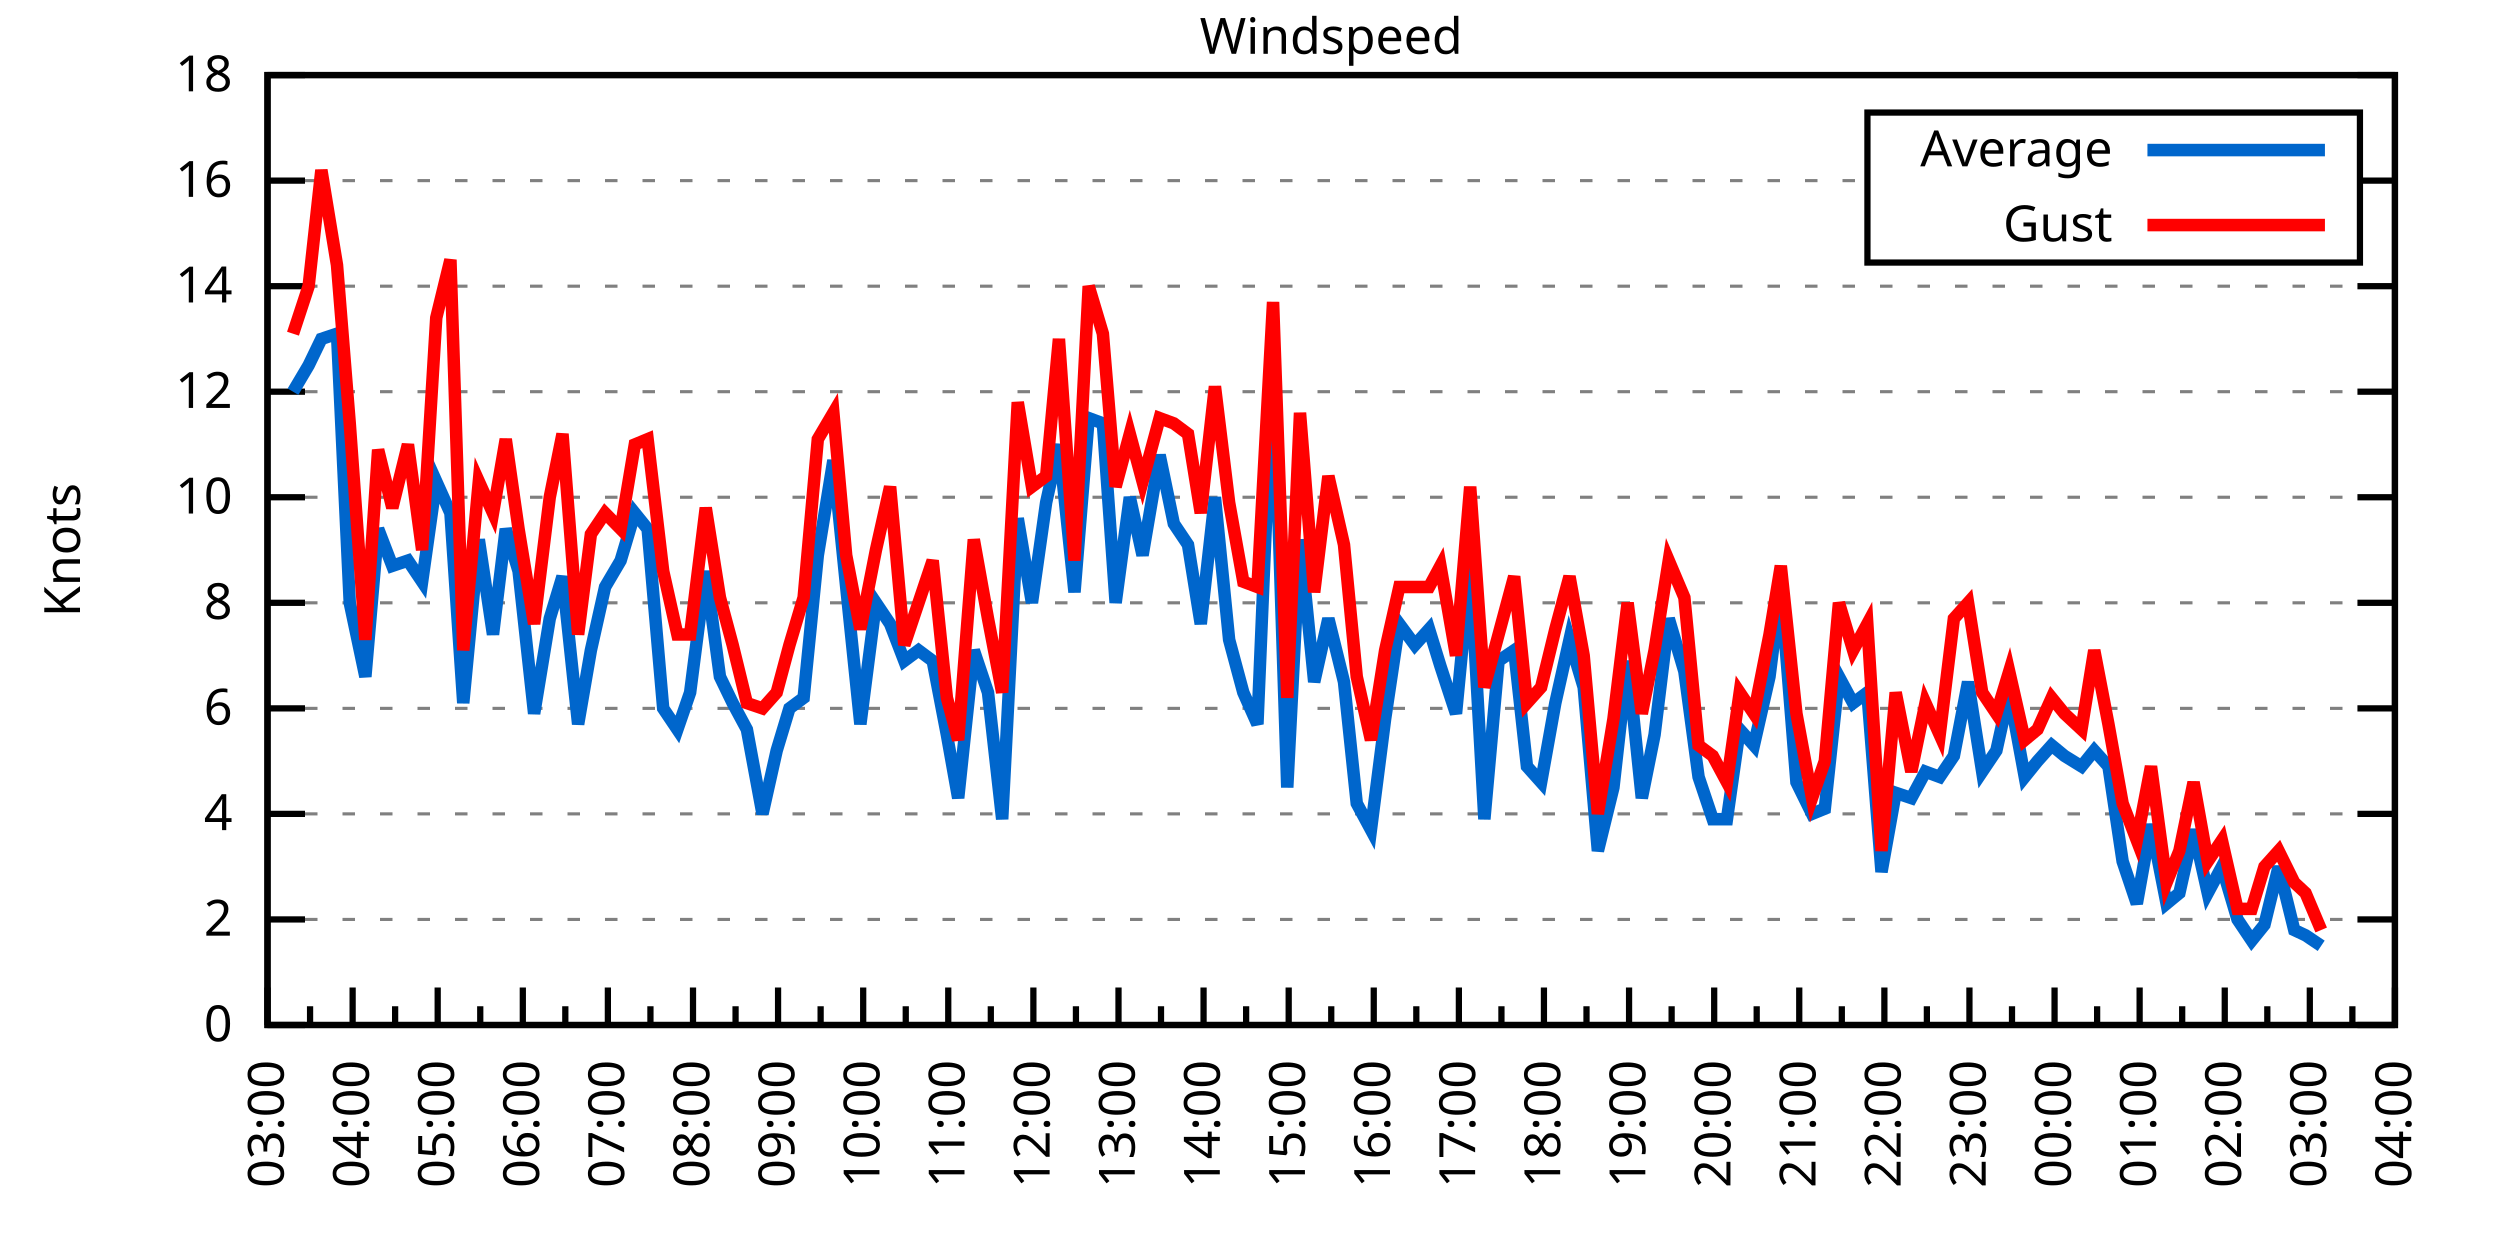
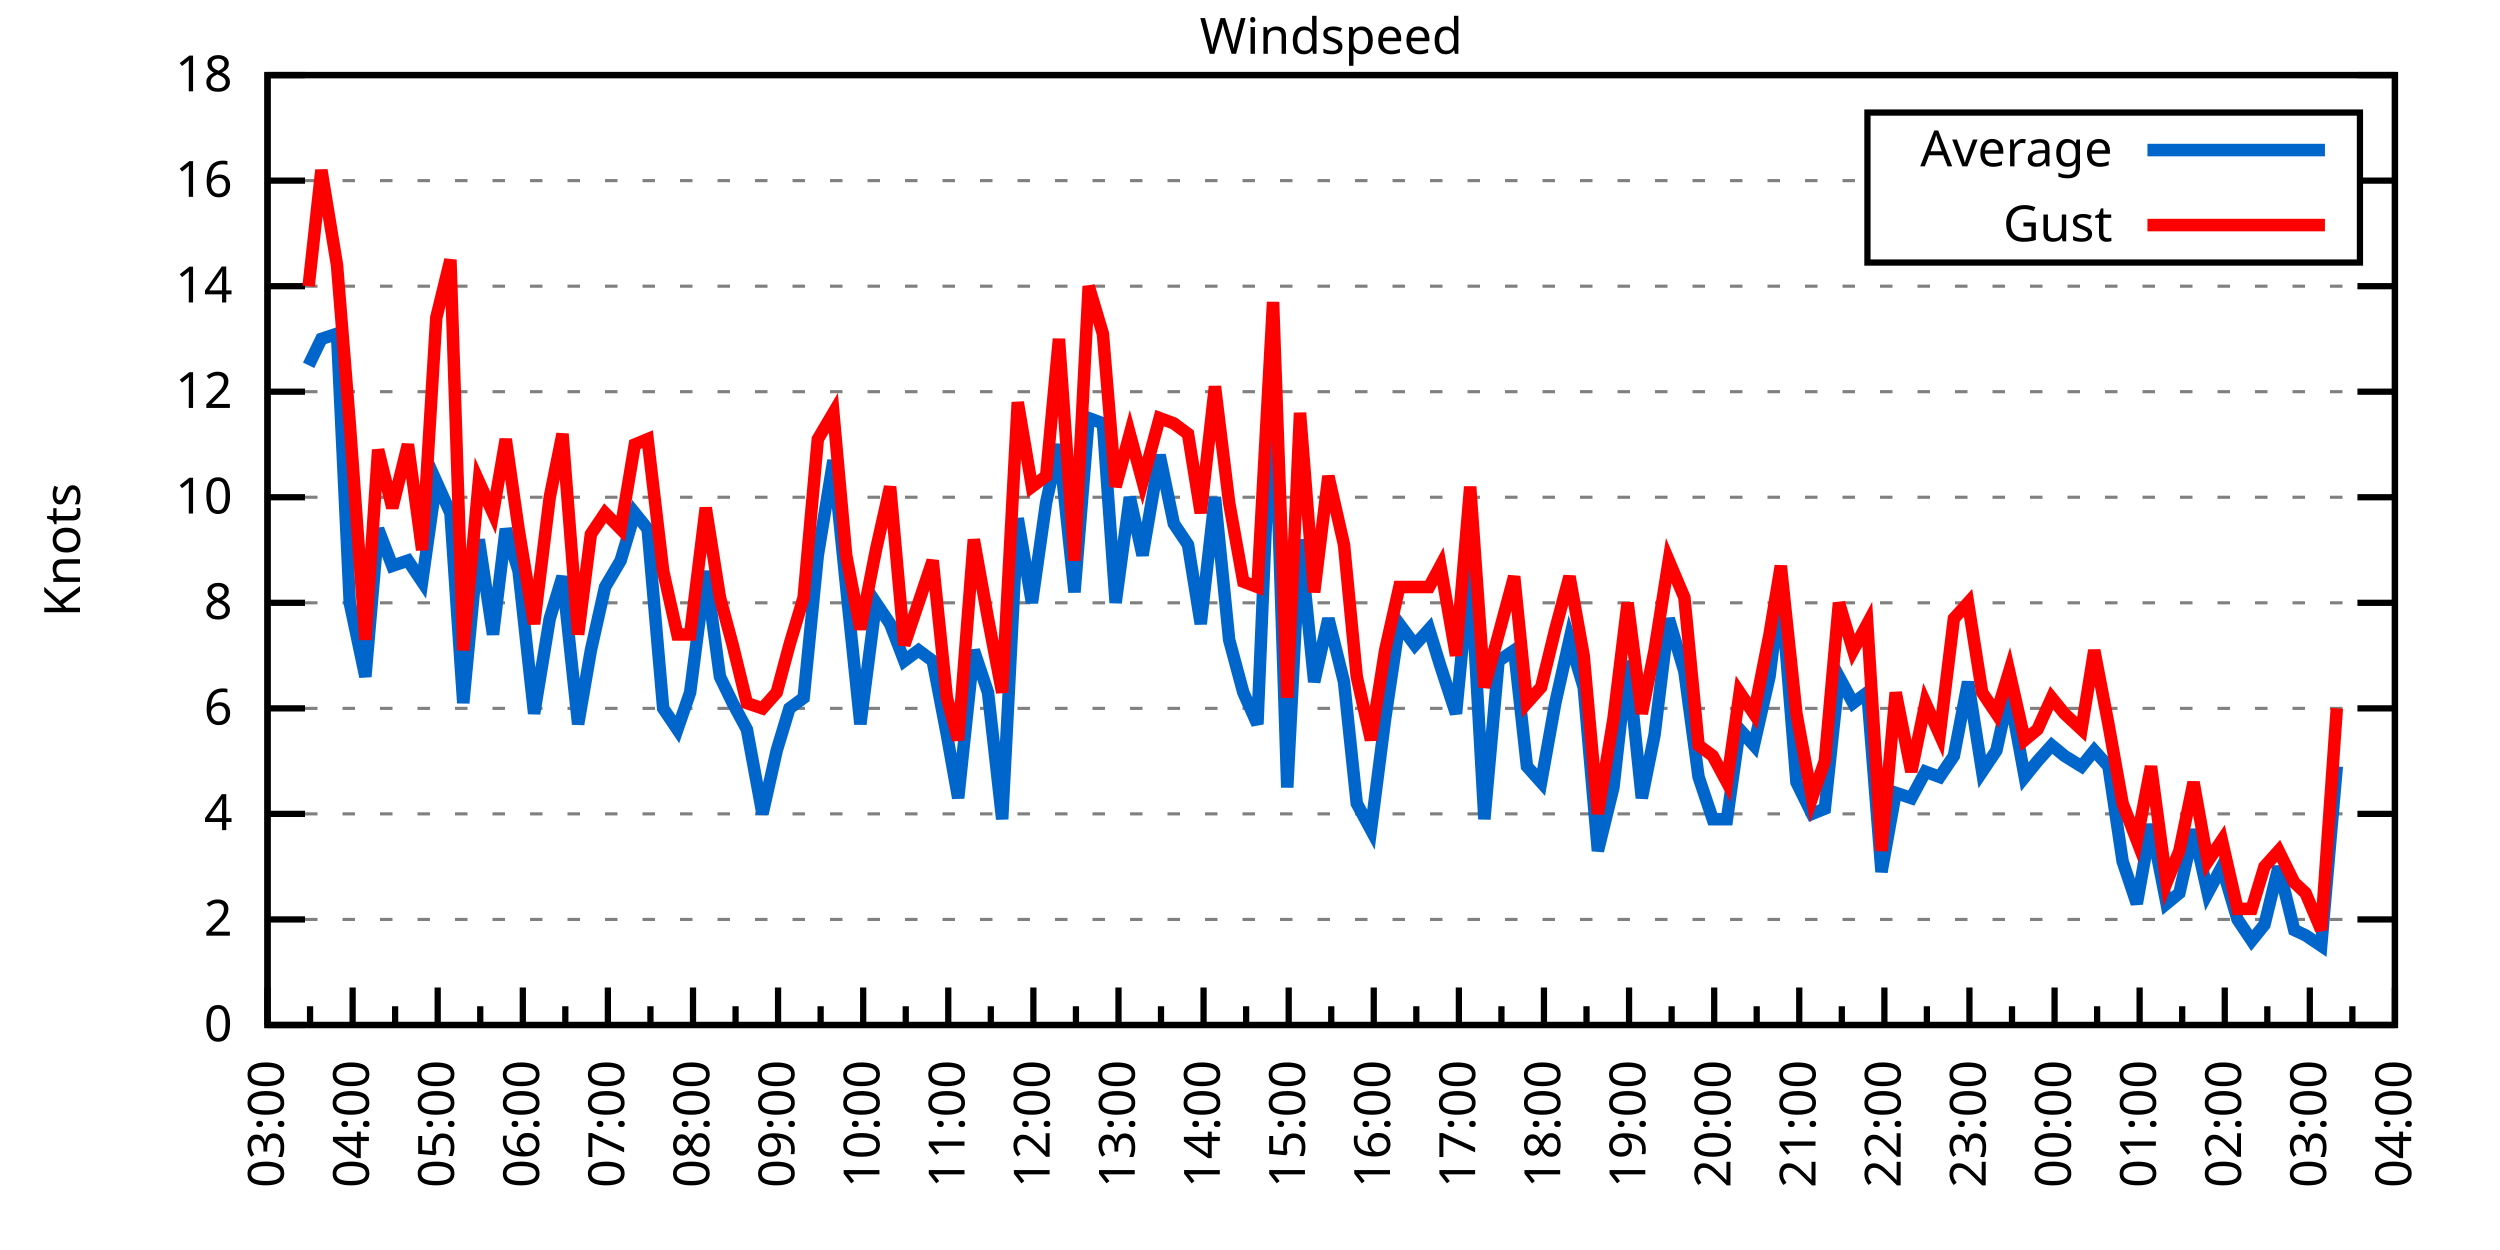
<svg xmlns="http://www.w3.org/2000/svg" xmlns:xlink="http://www.w3.org/1999/xlink" width="400" height="200" viewBox="0 0 400 200">
  <g id="gnuplot_canvas">
    <rect x="0" y="0" width="400" height="200" fill="none" />
    <defs>
      <circle id="gpDot" r="0.5" stroke-width="0.5" stroke="currentColor" />
      <path id="gpPt0" stroke-width="0.333" stroke="currentColor" d="M-1,0 h2 M0,-1 v2" />
      <path id="gpPt1" stroke-width="0.333" stroke="currentColor" d="M-1,-1 L1,1 M1,-1 L-1,1" />
      <path id="gpPt2" stroke-width="0.333" stroke="currentColor" d="M-1,0 L1,0 M0,-1 L0,1 M-1,-1 L1,1 M-1,1 L1,-1" />
      <rect id="gpPt3" stroke-width="0.333" stroke="currentColor" x="-1" y="-1" width="2" height="2" />
      <rect id="gpPt4" stroke-width="0.333" stroke="currentColor" fill="currentColor" x="-1" y="-1" width="2" height="2" />
      <circle id="gpPt5" stroke-width="0.333" stroke="currentColor" cx="0" cy="0" r="1" />
      <use xlink:href="#gpPt5" id="gpPt6" fill="currentColor" stroke="none" />
      <path id="gpPt7" stroke-width="0.333" stroke="currentColor" d="M0,-1.33 L-1.33,0.67 L1.33,0.67 z" />
      <use xlink:href="#gpPt7" id="gpPt8" fill="currentColor" stroke="none" />
      <use xlink:href="#gpPt7" id="gpPt9" stroke="currentColor" transform="rotate(180)" />
      <use xlink:href="#gpPt9" id="gpPt10" fill="currentColor" stroke="none" />
      <use xlink:href="#gpPt3" id="gpPt11" stroke="currentColor" transform="rotate(45)" />
      <use xlink:href="#gpPt11" id="gpPt12" fill="currentColor" stroke="none" />
      <path id="gpPt13" stroke-width="0.333" stroke="currentColor" d="M0,1.330 L1.265,0.411 L0.782,-1.067 L-0.782,-1.076 L-1.265,0.411 z" />
      <use xlink:href="#gpPt13" id="gpPt14" fill="currentColor" stroke="none" />
      <filter id="textbox" filterUnits="objectBoundingBox" x="0" y="0" height="1" width="1">
        <feFlood flood-color="white" flood-opacity="1" result="bgnd" />
        <feComposite in="SourceGraphic" in2="bgnd" operator="atop" />
      </filter>
      <filter id="greybox" filterUnits="objectBoundingBox" x="0" y="0" height="1" width="1">
        <feFlood flood-color="lightgrey" flood-opacity="1" result="grey" />
        <feComposite in="SourceGraphic" in2="grey" operator="atop" />
      </filter>
    </defs>
    <g fill="none" color="white" stroke="currentColor" stroke-width="1.00" stroke-linecap="butt" stroke-linejoin="miter">
</g>
    <g fill="none" color="black" stroke="currentColor" stroke-width="1.00" stroke-linecap="butt" stroke-linejoin="miter">
      <g stroke="none" shape-rendering="crispEdges">
        <polygon fill="rgb(255, 255, 255)" points="42.80,164.00 383.18,164.00 383.18,12.02 42.80,12.02 " />
      </g>
    </g>
    <g fill="none" color="black" stroke="currentColor" stroke-width="1.00" stroke-linecap="butt" stroke-linejoin="miter">
</g>
    <g fill="none" color="black" stroke="black" stroke-width="0.50" stroke-linecap="butt" stroke-linejoin="miter">
</g>
    <g fill="none" color="gray" stroke="currentColor" stroke-width="0.50" stroke-linecap="butt" stroke-linejoin="miter">
      <path stroke="gray" stroke-dasharray="2,4" class="gridline" d="M42.80,164.00 L383.19,164.00  " />
    </g>
    <g fill="none" color="gray" stroke="gray" stroke-width="1.00" stroke-linecap="butt" stroke-linejoin="miter">
</g>
    <g fill="none" color="black" stroke="currentColor" stroke-width="1.00" stroke-linecap="butt" stroke-linejoin="miter">
      <path stroke="black" d="M42.80,164.00 L48.80,164.00 M383.19,164.00 L377.19,164.00  " />
      <g transform="translate(37.20,166.60)" stroke="none" fill="black" font-family="Sans" font-size="8.00" text-anchor="end">
        <text>
          <tspan font-family="Sans"> 0</tspan>
        </text>
      </g>
    </g>
    <g fill="none" color="black" stroke="currentColor" stroke-width="1.00" stroke-linecap="butt" stroke-linejoin="miter">
</g>
    <g fill="none" color="black" stroke="black" stroke-width="0.50" stroke-linecap="butt" stroke-linejoin="miter">
</g>
    <g fill="none" color="gray" stroke="currentColor" stroke-width="0.50" stroke-linecap="butt" stroke-linejoin="miter">
      <path stroke="gray" stroke-dasharray="2,4" class="gridline" d="M42.80,147.11 L383.19,147.11  " />
    </g>
    <g fill="none" color="gray" stroke="gray" stroke-width="1.00" stroke-linecap="butt" stroke-linejoin="miter">
</g>
    <g fill="none" color="black" stroke="currentColor" stroke-width="1.00" stroke-linecap="butt" stroke-linejoin="miter">
      <path stroke="black" d="M42.80,147.11 L48.80,147.11 M383.19,147.11 L377.19,147.11  " />
      <g transform="translate(37.20,149.71)" stroke="none" fill="black" font-family="Sans" font-size="8.00" text-anchor="end">
        <text>
          <tspan font-family="Sans"> 2</tspan>
        </text>
      </g>
    </g>
    <g fill="none" color="black" stroke="currentColor" stroke-width="1.00" stroke-linecap="butt" stroke-linejoin="miter">
</g>
    <g fill="none" color="black" stroke="black" stroke-width="0.50" stroke-linecap="butt" stroke-linejoin="miter">
</g>
    <g fill="none" color="gray" stroke="currentColor" stroke-width="0.50" stroke-linecap="butt" stroke-linejoin="miter">
      <path stroke="gray" stroke-dasharray="2,4" class="gridline" d="M42.80,130.22 L383.19,130.22  " />
    </g>
    <g fill="none" color="gray" stroke="gray" stroke-width="1.00" stroke-linecap="butt" stroke-linejoin="miter">
</g>
    <g fill="none" color="black" stroke="currentColor" stroke-width="1.00" stroke-linecap="butt" stroke-linejoin="miter">
      <path stroke="black" d="M42.80,130.22 L48.80,130.22 M383.19,130.22 L377.19,130.22  " />
      <g transform="translate(37.20,132.82)" stroke="none" fill="black" font-family="Sans" font-size="8.00" text-anchor="end">
        <text>
          <tspan font-family="Sans"> 4</tspan>
        </text>
      </g>
    </g>
    <g fill="none" color="black" stroke="currentColor" stroke-width="1.00" stroke-linecap="butt" stroke-linejoin="miter">
</g>
    <g fill="none" color="black" stroke="black" stroke-width="0.50" stroke-linecap="butt" stroke-linejoin="miter">
</g>
    <g fill="none" color="gray" stroke="currentColor" stroke-width="0.50" stroke-linecap="butt" stroke-linejoin="miter">
      <path stroke="gray" stroke-dasharray="2,4" class="gridline" d="M42.80,113.34 L383.19,113.34  " />
    </g>
    <g fill="none" color="gray" stroke="gray" stroke-width="1.00" stroke-linecap="butt" stroke-linejoin="miter">
</g>
    <g fill="none" color="black" stroke="currentColor" stroke-width="1.00" stroke-linecap="butt" stroke-linejoin="miter">
      <path stroke="black" d="M42.80,113.34 L48.80,113.34 M383.19,113.34 L377.19,113.34  " />
      <g transform="translate(37.20,115.94)" stroke="none" fill="black" font-family="Sans" font-size="8.00" text-anchor="end">
        <text>
          <tspan font-family="Sans"> 6</tspan>
        </text>
      </g>
    </g>
    <g fill="none" color="black" stroke="currentColor" stroke-width="1.00" stroke-linecap="butt" stroke-linejoin="miter">
</g>
    <g fill="none" color="black" stroke="black" stroke-width="0.50" stroke-linecap="butt" stroke-linejoin="miter">
</g>
    <g fill="none" color="gray" stroke="currentColor" stroke-width="0.50" stroke-linecap="butt" stroke-linejoin="miter">
      <path stroke="gray" stroke-dasharray="2,4" class="gridline" d="M42.80,96.45 L383.19,96.45  " />
    </g>
    <g fill="none" color="gray" stroke="gray" stroke-width="1.00" stroke-linecap="butt" stroke-linejoin="miter">
</g>
    <g fill="none" color="black" stroke="currentColor" stroke-width="1.00" stroke-linecap="butt" stroke-linejoin="miter">
      <path stroke="black" d="M42.80,96.45 L48.80,96.45 M383.19,96.45 L377.19,96.45  " />
      <g transform="translate(37.20,99.05)" stroke="none" fill="black" font-family="Sans" font-size="8.00" text-anchor="end">
        <text>
          <tspan font-family="Sans"> 8</tspan>
        </text>
      </g>
    </g>
    <g fill="none" color="black" stroke="currentColor" stroke-width="1.00" stroke-linecap="butt" stroke-linejoin="miter">
</g>
    <g fill="none" color="black" stroke="black" stroke-width="0.50" stroke-linecap="butt" stroke-linejoin="miter">
</g>
    <g fill="none" color="gray" stroke="currentColor" stroke-width="0.50" stroke-linecap="butt" stroke-linejoin="miter">
      <path stroke="gray" stroke-dasharray="2,4" class="gridline" d="M42.80,79.56 L383.19,79.56  " />
    </g>
    <g fill="none" color="gray" stroke="gray" stroke-width="1.00" stroke-linecap="butt" stroke-linejoin="miter">
</g>
    <g fill="none" color="black" stroke="currentColor" stroke-width="1.00" stroke-linecap="butt" stroke-linejoin="miter">
      <path stroke="black" d="M42.80,79.56 L48.80,79.56 M383.19,79.56 L377.19,79.56  " />
      <g transform="translate(37.20,82.16)" stroke="none" fill="black" font-family="Sans" font-size="8.00" text-anchor="end">
        <text>
          <tspan font-family="Sans"> 10</tspan>
        </text>
      </g>
    </g>
    <g fill="none" color="black" stroke="currentColor" stroke-width="1.00" stroke-linecap="butt" stroke-linejoin="miter">
</g>
    <g fill="none" color="black" stroke="black" stroke-width="0.50" stroke-linecap="butt" stroke-linejoin="miter">
</g>
    <g fill="none" color="gray" stroke="currentColor" stroke-width="0.50" stroke-linecap="butt" stroke-linejoin="miter">
      <path stroke="gray" stroke-dasharray="2,4" class="gridline" d="M42.80,62.67 L383.19,62.67  " />
    </g>
    <g fill="none" color="gray" stroke="gray" stroke-width="1.00" stroke-linecap="butt" stroke-linejoin="miter">
</g>
    <g fill="none" color="black" stroke="currentColor" stroke-width="1.00" stroke-linecap="butt" stroke-linejoin="miter">
      <path stroke="black" d="M42.80,62.67 L48.80,62.67 M383.19,62.67 L377.19,62.67  " />
      <g transform="translate(37.20,65.27)" stroke="none" fill="black" font-family="Sans" font-size="8.00" text-anchor="end">
        <text>
          <tspan font-family="Sans"> 12</tspan>
        </text>
      </g>
    </g>
    <g fill="none" color="black" stroke="currentColor" stroke-width="1.00" stroke-linecap="butt" stroke-linejoin="miter">
</g>
    <g fill="none" color="black" stroke="black" stroke-width="0.50" stroke-linecap="butt" stroke-linejoin="miter">
</g>
    <g fill="none" color="gray" stroke="currentColor" stroke-width="0.50" stroke-linecap="butt" stroke-linejoin="miter">
      <path stroke="gray" stroke-dasharray="2,4" class="gridline" d="M42.80,45.79 L383.19,45.79  " />
    </g>
    <g fill="none" color="gray" stroke="gray" stroke-width="1.00" stroke-linecap="butt" stroke-linejoin="miter">
</g>
    <g fill="none" color="black" stroke="currentColor" stroke-width="1.00" stroke-linecap="butt" stroke-linejoin="miter">
      <path stroke="black" d="M42.80,45.79 L48.80,45.79 M383.19,45.79 L377.19,45.79  " />
      <g transform="translate(37.20,48.39)" stroke="none" fill="black" font-family="Sans" font-size="8.00" text-anchor="end">
        <text>
          <tspan font-family="Sans"> 14</tspan>
        </text>
      </g>
    </g>
    <g fill="none" color="black" stroke="currentColor" stroke-width="1.00" stroke-linecap="butt" stroke-linejoin="miter">
</g>
    <g fill="none" color="black" stroke="black" stroke-width="0.50" stroke-linecap="butt" stroke-linejoin="miter">
</g>
    <g fill="none" color="gray" stroke="currentColor" stroke-width="0.50" stroke-linecap="butt" stroke-linejoin="miter">
      <path stroke="gray" stroke-dasharray="2,4" class="gridline" d="M42.80,28.90 L298.79,28.90 M377.59,28.90 L383.19,28.90  " />
    </g>
    <g fill="none" color="gray" stroke="gray" stroke-width="1.00" stroke-linecap="butt" stroke-linejoin="miter">
</g>
    <g fill="none" color="black" stroke="currentColor" stroke-width="1.00" stroke-linecap="butt" stroke-linejoin="miter">
      <path stroke="black" d="M42.80,28.90 L48.80,28.90 M383.19,28.90 L377.19,28.90  " />
      <g transform="translate(37.20,31.50)" stroke="none" fill="black" font-family="Sans" font-size="8.00" text-anchor="end">
        <text>
          <tspan font-family="Sans"> 16</tspan>
        </text>
      </g>
    </g>
    <g fill="none" color="black" stroke="currentColor" stroke-width="1.00" stroke-linecap="butt" stroke-linejoin="miter">
</g>
    <g fill="none" color="black" stroke="black" stroke-width="0.50" stroke-linecap="butt" stroke-linejoin="miter">
</g>
    <g fill="none" color="gray" stroke="currentColor" stroke-width="0.50" stroke-linecap="butt" stroke-linejoin="miter">
      <path stroke="gray" stroke-dasharray="2,4" class="gridline" d="M42.80,12.01 L383.19,12.01  " />
    </g>
    <g fill="none" color="gray" stroke="gray" stroke-width="1.00" stroke-linecap="butt" stroke-linejoin="miter">
</g>
    <g fill="none" color="black" stroke="currentColor" stroke-width="1.00" stroke-linecap="butt" stroke-linejoin="miter">
      <path stroke="black" d="M42.80,12.01 L48.80,12.01 M383.19,12.01 L377.19,12.01  " />
      <g transform="translate(37.20,14.61)" stroke="none" fill="black" font-family="Sans" font-size="8.00" text-anchor="end">
        <text>
          <tspan font-family="Sans"> 18</tspan>
        </text>
      </g>
    </g>
    <g fill="none" color="black" stroke="currentColor" stroke-width="1.00" stroke-linecap="butt" stroke-linejoin="miter">
      <path stroke="black" d="M42.80,164.00 L42.80,158.00  " />
      <g transform="translate(45.40,169.60) rotate(270)" stroke="none" fill="black" font-family="Sans" font-size="8.00" text-anchor="end">
        <text>
          <tspan font-family="Sans">03:00</tspan>
        </text>
      </g>
    </g>
    <g fill="none" color="black" stroke="currentColor" stroke-width="1.00" stroke-linecap="butt" stroke-linejoin="miter">
      <path stroke="black" d="M49.61,164.00 L49.61,161.00 M56.42,164.00 L56.42,158.00  " />
      <g transform="translate(59.02,169.60) rotate(270)" stroke="none" fill="black" font-family="Sans" font-size="8.00" text-anchor="end">
        <text>
          <tspan font-family="Sans">04:00</tspan>
        </text>
      </g>
    </g>
    <g fill="none" color="black" stroke="currentColor" stroke-width="1.00" stroke-linecap="butt" stroke-linejoin="miter">
      <path stroke="black" d="M63.22,164.00 L63.22,161.00 M70.03,164.00 L70.03,158.00  " />
      <g transform="translate(72.63,169.60) rotate(270)" stroke="none" fill="black" font-family="Sans" font-size="8.00" text-anchor="end">
        <text>
          <tspan font-family="Sans">05:00</tspan>
        </text>
      </g>
    </g>
    <g fill="none" color="black" stroke="currentColor" stroke-width="1.00" stroke-linecap="butt" stroke-linejoin="miter">
      <path stroke="black" d="M76.84,164.00 L76.84,161.00 M83.65,164.00 L83.65,158.00  " />
      <g transform="translate(86.25,169.60) rotate(270)" stroke="none" fill="black" font-family="Sans" font-size="8.00" text-anchor="end">
        <text>
          <tspan font-family="Sans">06:00</tspan>
        </text>
      </g>
    </g>
    <g fill="none" color="black" stroke="currentColor" stroke-width="1.00" stroke-linecap="butt" stroke-linejoin="miter">
      <path stroke="black" d="M90.45,164.00 L90.45,161.00 M97.26,164.00 L97.26,158.00  " />
      <g transform="translate(99.86,169.60) rotate(270)" stroke="none" fill="black" font-family="Sans" font-size="8.00" text-anchor="end">
        <text>
          <tspan font-family="Sans">07:00</tspan>
        </text>
      </g>
    </g>
    <g fill="none" color="black" stroke="currentColor" stroke-width="1.00" stroke-linecap="butt" stroke-linejoin="miter">
      <path stroke="black" d="M104.07,164.00 L104.07,161.00 M110.88,164.00 L110.88,158.00  " />
      <g transform="translate(113.48,169.60) rotate(270)" stroke="none" fill="black" font-family="Sans" font-size="8.00" text-anchor="end">
        <text>
          <tspan font-family="Sans">08:00</tspan>
        </text>
      </g>
    </g>
    <g fill="none" color="black" stroke="currentColor" stroke-width="1.00" stroke-linecap="butt" stroke-linejoin="miter">
      <path stroke="black" d="M117.69,164.00 L117.69,161.00 M124.49,164.00 L124.49,158.00  " />
      <g transform="translate(127.09,169.60) rotate(270)" stroke="none" fill="black" font-family="Sans" font-size="8.00" text-anchor="end">
        <text>
          <tspan font-family="Sans">09:00</tspan>
        </text>
      </g>
    </g>
    <g fill="none" color="black" stroke="currentColor" stroke-width="1.00" stroke-linecap="butt" stroke-linejoin="miter">
      <path stroke="black" d="M131.30,164.00 L131.30,161.00 M138.11,164.00 L138.11,158.00  " />
      <g transform="translate(140.71,169.60) rotate(270)" stroke="none" fill="black" font-family="Sans" font-size="8.00" text-anchor="end">
        <text>
          <tspan font-family="Sans">10:00</tspan>
        </text>
      </g>
    </g>
    <g fill="none" color="black" stroke="currentColor" stroke-width="1.00" stroke-linecap="butt" stroke-linejoin="miter">
      <path stroke="black" d="M144.92,164.00 L144.92,161.00 M151.72,164.00 L151.72,158.00  " />
      <g transform="translate(154.32,169.60) rotate(270)" stroke="none" fill="black" font-family="Sans" font-size="8.00" text-anchor="end">
        <text>
          <tspan font-family="Sans">11:00</tspan>
        </text>
      </g>
    </g>
    <g fill="none" color="black" stroke="currentColor" stroke-width="1.00" stroke-linecap="butt" stroke-linejoin="miter">
      <path stroke="black" d="M158.53,164.00 L158.53,161.00 M165.34,164.00 L165.34,158.00  " />
      <g transform="translate(167.94,169.60) rotate(270)" stroke="none" fill="black" font-family="Sans" font-size="8.00" text-anchor="end">
        <text>
          <tspan font-family="Sans">12:00</tspan>
        </text>
      </g>
    </g>
    <g fill="none" color="black" stroke="currentColor" stroke-width="1.00" stroke-linecap="butt" stroke-linejoin="miter">
      <path stroke="black" d="M172.15,164.00 L172.15,161.00 M178.96,164.00 L178.96,158.00  " />
      <g transform="translate(181.56,169.60) rotate(270)" stroke="none" fill="black" font-family="Sans" font-size="8.00" text-anchor="end">
        <text>
          <tspan font-family="Sans">13:00</tspan>
        </text>
      </g>
    </g>
    <g fill="none" color="black" stroke="currentColor" stroke-width="1.00" stroke-linecap="butt" stroke-linejoin="miter">
      <path stroke="black" d="M185.76,164.00 L185.76,161.00 M192.57,164.00 L192.57,158.00  " />
      <g transform="translate(195.17,169.60) rotate(270)" stroke="none" fill="black" font-family="Sans" font-size="8.00" text-anchor="end">
        <text>
          <tspan font-family="Sans">14:00</tspan>
        </text>
      </g>
    </g>
    <g fill="none" color="black" stroke="currentColor" stroke-width="1.00" stroke-linecap="butt" stroke-linejoin="miter">
      <path stroke="black" d="M199.38,164.00 L199.38,161.00 M206.19,164.00 L206.19,158.00  " />
      <g transform="translate(208.79,169.60) rotate(270)" stroke="none" fill="black" font-family="Sans" font-size="8.00" text-anchor="end">
        <text>
          <tspan font-family="Sans">15:00</tspan>
        </text>
      </g>
    </g>
    <g fill="none" color="black" stroke="currentColor" stroke-width="1.00" stroke-linecap="butt" stroke-linejoin="miter">
      <path stroke="black" d="M213.00,164.00 L213.00,161.00 M219.80,164.00 L219.80,158.00  " />
      <g transform="translate(222.40,169.60) rotate(270)" stroke="none" fill="black" font-family="Sans" font-size="8.00" text-anchor="end">
        <text>
          <tspan font-family="Sans">16:00</tspan>
        </text>
      </g>
    </g>
    <g fill="none" color="black" stroke="currentColor" stroke-width="1.00" stroke-linecap="butt" stroke-linejoin="miter">
      <path stroke="black" d="M226.61,164.00 L226.61,161.00 M233.42,164.00 L233.42,158.00  " />
      <g transform="translate(236.02,169.60) rotate(270)" stroke="none" fill="black" font-family="Sans" font-size="8.00" text-anchor="end">
        <text>
          <tspan font-family="Sans">17:00</tspan>
        </text>
      </g>
    </g>
    <g fill="none" color="black" stroke="currentColor" stroke-width="1.00" stroke-linecap="butt" stroke-linejoin="miter">
      <path stroke="black" d="M240.23,164.00 L240.23,161.00 M247.03,164.00 L247.03,158.00  " />
      <g transform="translate(249.63,169.60) rotate(270)" stroke="none" fill="black" font-family="Sans" font-size="8.00" text-anchor="end">
        <text>
          <tspan font-family="Sans">18:00</tspan>
        </text>
      </g>
    </g>
    <g fill="none" color="black" stroke="currentColor" stroke-width="1.00" stroke-linecap="butt" stroke-linejoin="miter">
      <path stroke="black" d="M253.84,164.00 L253.84,161.00 M260.65,164.00 L260.65,158.00  " />
      <g transform="translate(263.25,169.60) rotate(270)" stroke="none" fill="black" font-family="Sans" font-size="8.00" text-anchor="end">
        <text>
          <tspan font-family="Sans">19:00</tspan>
        </text>
      </g>
    </g>
    <g fill="none" color="black" stroke="currentColor" stroke-width="1.00" stroke-linecap="butt" stroke-linejoin="miter">
      <path stroke="black" d="M267.46,164.00 L267.46,161.00 M274.27,164.00 L274.27,158.00  " />
      <g transform="translate(276.87,169.60) rotate(270)" stroke="none" fill="black" font-family="Sans" font-size="8.00" text-anchor="end">
        <text>
          <tspan font-family="Sans">20:00</tspan>
        </text>
      </g>
    </g>
    <g fill="none" color="black" stroke="currentColor" stroke-width="1.00" stroke-linecap="butt" stroke-linejoin="miter">
      <path stroke="black" d="M281.07,164.00 L281.07,161.00 M287.88,164.00 L287.88,158.00  " />
      <g transform="translate(290.48,169.60) rotate(270)" stroke="none" fill="black" font-family="Sans" font-size="8.00" text-anchor="end">
        <text>
          <tspan font-family="Sans">21:00</tspan>
        </text>
      </g>
    </g>
    <g fill="none" color="black" stroke="currentColor" stroke-width="1.00" stroke-linecap="butt" stroke-linejoin="miter">
      <path stroke="black" d="M294.69,164.00 L294.69,161.00 M301.50,164.00 L301.50,158.00  " />
      <g transform="translate(304.10,169.60) rotate(270)" stroke="none" fill="black" font-family="Sans" font-size="8.00" text-anchor="end">
        <text>
          <tspan font-family="Sans">22:00</tspan>
        </text>
      </g>
    </g>
    <g fill="none" color="black" stroke="currentColor" stroke-width="1.00" stroke-linecap="butt" stroke-linejoin="miter">
      <path stroke="black" d="M308.30,164.00 L308.30,161.00 M315.11,164.00 L315.11,158.00  " />
      <g transform="translate(317.71,169.60) rotate(270)" stroke="none" fill="black" font-family="Sans" font-size="8.00" text-anchor="end">
        <text>
          <tspan font-family="Sans">23:00</tspan>
        </text>
      </g>
    </g>
    <g fill="none" color="black" stroke="currentColor" stroke-width="1.00" stroke-linecap="butt" stroke-linejoin="miter">
      <path stroke="black" d="M321.92,164.00 L321.92,161.00 M328.73,164.00 L328.73,158.00  " />
      <g transform="translate(331.33,169.60) rotate(270)" stroke="none" fill="black" font-family="Sans" font-size="8.00" text-anchor="end">
        <text>
          <tspan font-family="Sans">00:00</tspan>
        </text>
      </g>
    </g>
    <g fill="none" color="black" stroke="currentColor" stroke-width="1.00" stroke-linecap="butt" stroke-linejoin="miter">
      <path stroke="black" d="M335.54,164.00 L335.54,161.00 M342.34,164.00 L342.34,158.00  " />
      <g transform="translate(344.94,169.60) rotate(270)" stroke="none" fill="black" font-family="Sans" font-size="8.00" text-anchor="end">
        <text>
          <tspan font-family="Sans">01:00</tspan>
        </text>
      </g>
    </g>
    <g fill="none" color="black" stroke="currentColor" stroke-width="1.00" stroke-linecap="butt" stroke-linejoin="miter">
      <path stroke="black" d="M349.15,164.00 L349.15,161.00 M355.96,164.00 L355.96,158.00  " />
      <g transform="translate(358.56,169.60) rotate(270)" stroke="none" fill="black" font-family="Sans" font-size="8.00" text-anchor="end">
        <text>
          <tspan font-family="Sans">02:00</tspan>
        </text>
      </g>
    </g>
    <g fill="none" color="black" stroke="currentColor" stroke-width="1.00" stroke-linecap="butt" stroke-linejoin="miter">
      <path stroke="black" d="M362.77,164.00 L362.77,161.00 M369.57,164.00 L369.57,158.00  " />
      <g transform="translate(372.17,169.60) rotate(270)" stroke="none" fill="black" font-family="Sans" font-size="8.00" text-anchor="end">
        <text>
          <tspan font-family="Sans">03:00</tspan>
        </text>
      </g>
    </g>
    <g fill="none" color="black" stroke="currentColor" stroke-width="1.00" stroke-linecap="butt" stroke-linejoin="miter">
      <path stroke="black" d="M376.38,164.00 L376.38,161.00 M383.19,164.00 L383.19,158.00  " />
      <g transform="translate(385.79,169.60) rotate(270)" stroke="none" fill="black" font-family="Sans" font-size="8.00" text-anchor="end">
        <text>
          <tspan font-family="Sans">04:00</tspan>
        </text>
      </g>
    </g>
    <g fill="none" color="black" stroke="currentColor" stroke-width="1.00" stroke-linecap="butt" stroke-linejoin="miter">
</g>
    <g fill="none" color="black" stroke="currentColor" stroke-width="1.00" stroke-linecap="butt" stroke-linejoin="miter">
      <path stroke="black" d="M42.80,12.01 L42.80,164.00 L383.19,164.00 L383.19,12.01 L42.80,12.01 Z  " />
    </g>
    <g fill="none" color="black" stroke="currentColor" stroke-width="1.00" stroke-linecap="butt" stroke-linejoin="miter">
      <g transform="translate(12.80,88.01) rotate(270)" stroke="none" fill="black" font-family="Sans" font-size="8.00" text-anchor="middle">
        <text>
          <tspan font-family="Sans">Knots</tspan>
        </text>
      </g>
    </g>
    <g fill="none" color="black" stroke="currentColor" stroke-width="1.00" stroke-linecap="butt" stroke-linejoin="miter">
</g>
    <g fill="none" color="black" stroke="currentColor" stroke-width="1.00" stroke-linecap="butt" stroke-linejoin="miter">
      <path stroke="black" d="M298.79,42.01 L298.79,18.01 L377.59,18.01 L377.59,42.01 L298.79,42.01 Z  " />
    </g>
    <g id="Windspeed_plot_1">
      <g fill="none" color="white" stroke="black" stroke-width="2.00" stroke-linecap="butt" stroke-linejoin="miter">
</g>
      <g fill="none" color="black" stroke="currentColor" stroke-width="2.00" stroke-linecap="butt" stroke-linejoin="miter">
        <g transform="translate(337.99,26.61)" stroke="none" fill="black" font-family="Sans" font-size="8.00" text-anchor="end">
          <text>
            <tspan font-family="Sans">Average</tspan>
          </text>
        </g>
      </g>
      <g fill="none" color="black" stroke="currentColor" stroke-width="2.00" stroke-linecap="butt" stroke-linejoin="miter">
-         <path stroke="rgb(  0, 102, 204)" d="M343.59,24.01 L371.99,24.01 M46.88,62.67 L49.38,58.45 L51.42,54.23 L53.92,53.39 L55.96,96.45 L58.46,108.27   L60.50,84.63 L62.77,90.54 L65.27,89.69 L67.54,93.07 L69.80,77.03 L72.07,82.09 L74.12,112.49 L76.61,86.32   L78.88,101.52 L80.92,84.63 L82.97,91.38 L85.46,114.18 L87.96,98.98 L90.00,92.23 L92.50,115.87 L94.54,104.05   L96.81,93.92 L99.30,89.69 L101.57,82.09 L103.62,84.63 L106.11,113.34 L108.38,116.71 L110.42,110.80 L112.92,91.38   L115.19,108.27 L117.23,112.49 L119.50,116.71 L122.00,130.22 L124.27,120.09 L126.31,113.34 L128.58,111.65 L130.85,88.85   L133.34,73.65 L135.39,93.92 L137.66,115.87 L140.15,96.45 L142.42,99.83 L144.69,105.74 L146.96,104.05 L149.23,105.74   L151.50,117.56 L153.31,127.69 L155.81,104.05 L158.08,110.80 L160.35,131.07 L162.84,82.94 L165.11,96.45 L167.38,80.41   L169.43,71.12 L171.92,94.76 L174.19,66.90 L176.46,67.74 L178.50,96.45 L180.77,79.56 L182.81,88.85 L185.54,72.81   L187.81,83.78 L190.08,87.16 L192.12,99.83 L194.39,79.56 L196.66,102.36 L198.93,110.80 L201.19,115.87 L203.69,56.76   L205.96,126.00 L208.00,86.32 L210.27,109.11 L212.54,98.98 L215.04,109.11 L217.08,128.54 L219.35,132.76 L221.62,115.03   L223.89,99.83 L226.38,103.20 L228.65,100.67 L230.47,106.58 L232.96,114.18 L235.23,90.54 L237.50,131.07 L239.77,105.74   L242.27,104.05 L244.31,122.62 L246.58,125.16 L248.85,112.49 L251.12,102.36 L253.39,109.96 L255.66,136.14 L258.15,126.00   L260.42,105.74 L262.69,127.69 L264.73,117.56 L267.00,98.98 L269.50,107.43 L271.77,124.31 L274.04,131.07 L276.31,131.07   L278.35,116.71 L280.62,119.25 L283.12,108.27 L284.93,93.92 L287.43,125.16 L289.92,130.22 L291.97,129.38 L294.23,108.27   L296.50,112.49 L298.77,110.80 L301.04,139.51 L303.31,126.85 L305.81,127.69 L308.08,123.47 L310.35,124.31 L312.62,120.94   L314.89,109.11 L317.15,123.47 L319.42,120.09 L321.47,110.80 L323.96,124.31 L326.00,121.78 L328.27,119.25 L330.32,120.94   L333.04,122.62 L335.08,120.09 L337.35,122.62 L339.62,137.82 L341.89,144.58 L344.16,131.91 L346.65,144.58 L348.70,142.89   L350.97,132.76 L353.24,142.89 L355.50,138.67 L358.00,147.11 L360.27,150.49 L362.31,147.96 L364.58,138.67 L367.08,148.80   L368.89,149.65 L371.39,151.33  " />
+         <path stroke="rgb(  0, 102, 204)" d="M343.59,24.01 L371.99,24.01 M49.38,58.45 L51.42,54.23 L53.92,53.39 L55.96,96.45 L58.46,108.27 L60.50,84.63   L62.77,90.54 L65.27,89.69 L67.54,93.07 L69.80,77.03 L72.07,82.09 L74.12,112.49 L76.61,86.32 L78.88,101.52   L80.92,84.63 L82.97,91.38 L85.46,114.18 L87.96,98.98 L90.00,92.23 L92.50,115.87 L94.54,104.05 L96.81,93.92   L99.30,89.69 L101.57,82.09 L103.62,84.63 L106.11,113.34 L108.38,116.71 L110.42,110.80 L112.92,91.38 L115.19,108.27   L117.23,112.49 L119.50,116.71 L122.00,130.22 L124.27,120.09 L126.31,113.34 L128.58,111.65 L130.85,88.85 L133.34,73.65   L135.39,93.92 L137.66,115.87 L140.15,96.45 L142.42,99.83 L144.69,105.74 L146.96,104.05 L149.23,105.74 L151.50,117.56   L153.31,127.69 L155.81,104.05 L158.08,110.80 L160.35,131.07 L162.84,82.94 L165.11,96.45 L167.38,80.41 L169.43,71.12   L171.92,94.76 L174.19,66.90 L176.46,67.74 L178.50,96.45 L180.77,79.56 L182.81,88.85 L185.54,72.81 L187.81,83.78   L190.08,87.16 L192.12,99.83 L194.39,79.56 L196.66,102.36 L198.93,110.80 L201.19,115.87 L203.69,56.76 L205.96,126.00   L208.00,86.32 L210.27,109.11 L212.54,98.98 L215.04,109.11 L217.08,128.54 L219.35,132.76 L221.62,115.03 L223.89,99.83   L226.38,103.20 L228.65,100.67 L230.47,106.58 L232.96,114.18 L235.23,90.54 L237.50,131.07 L239.77,105.74 L242.27,104.05   L244.31,122.62 L246.58,125.16 L248.85,112.49 L251.12,102.36 L253.39,109.96 L255.66,136.14 L258.15,126.00 L260.42,105.74   L262.69,127.69 L264.73,117.56 L267.00,98.98 L269.50,107.43 L271.77,124.31 L274.04,131.07 L276.31,131.07 L278.35,116.71   L280.62,119.25 L283.12,108.27 L284.93,93.92 L287.43,125.16 L289.92,130.22 L291.97,129.38 L294.23,108.27 L296.50,112.49   L298.77,110.80 L301.04,139.51 L303.31,126.85 L305.81,127.69 L308.08,123.47 L310.35,124.31 L312.62,120.94 L314.89,109.11   L317.15,123.47 L319.42,120.09 L321.47,110.80 L323.96,124.31 L326.00,121.78 L328.27,119.25 L330.32,120.94 L333.04,122.62   L335.08,120.09 L337.35,122.62 L339.62,137.82 L341.89,144.58 L344.16,131.91 L346.65,144.58 L348.70,142.89 L350.97,132.76   L353.24,142.89 L355.50,138.67 L358.00,147.11 L360.27,150.49 L362.31,147.96 L364.58,138.67 L367.08,148.80 L368.89,149.65   L371.39,151.33 L373.89,122.62  " />
      </g>
    </g>
    <g id="Windspeed_plot_2">
      <g fill="none" color="black" stroke="currentColor" stroke-width="2.00" stroke-linecap="butt" stroke-linejoin="miter">
        <g transform="translate(337.99,38.61)" stroke="none" fill="black" font-family="Sans" font-size="8.00" text-anchor="end">
          <text>
            <tspan font-family="Sans">Gust</tspan>
          </text>
        </g>
      </g>
      <g fill="none" color="black" stroke="currentColor" stroke-width="2.00" stroke-linecap="butt" stroke-linejoin="miter">
-         <path stroke="rgb(255,   0,   0)" d="M343.59,36.01 L371.99,36.01 M46.88,53.39 L49.38,45.79 L51.42,27.21 L53.92,42.41 L55.96,67.74 L58.46,102.36   L60.50,71.96 L62.77,81.25 L65.27,71.12 L67.54,88.00 L69.80,50.85 L72.07,41.56 L74.12,104.05 L76.61,77.03   L78.88,82.09 L80.92,70.27 L82.97,84.63 L85.46,99.83 L87.96,79.56 L90.00,69.43 L92.50,101.52 L94.54,85.47   L96.81,82.09 L99.30,84.63 L101.57,71.12 L103.62,70.27 L106.11,91.38 L108.38,101.52 L110.42,101.52 L112.92,81.25   L115.19,95.60 L117.23,103.20 L119.50,112.49 L122.00,113.34 L124.27,110.80 L126.31,103.20 L128.58,95.60 L130.85,70.27   L133.34,66.05 L135.39,88.85 L137.66,100.67 L140.15,88.00 L142.42,77.87 L144.69,103.20 L146.96,96.45 L149.23,89.69   L151.50,111.65 L153.31,118.40 L155.81,86.32 L158.08,98.98 L160.35,110.80 L162.84,64.36 L165.11,77.87 L167.38,76.18   L169.43,54.23 L171.92,89.69 L174.19,45.79 L176.46,53.39 L178.50,77.87 L180.77,69.43 L182.81,77.03 L185.54,66.90   L187.81,67.74 L190.08,69.43 L192.12,82.09 L194.39,61.83 L196.66,80.41 L198.93,93.07 L201.19,93.92 L203.69,48.32   L205.96,111.65 L208.00,66.05 L210.27,94.76 L212.54,76.18 L215.04,87.16 L217.08,108.27 L219.35,118.40 L221.62,104.05   L223.89,93.92 L226.38,93.92 L228.65,93.92 L230.47,90.54 L232.96,104.89 L235.23,77.87 L237.50,109.96 L239.77,101.52   L242.27,92.23 L244.31,112.49 L246.58,109.96 L248.85,100.67 L251.12,92.23 L253.39,104.89 L255.66,130.22 L258.15,115.03   L260.42,96.45 L262.69,114.18 L264.73,104.05 L267.00,89.69 L269.50,95.60 L271.77,119.25 L274.04,120.94 L276.31,125.16   L278.35,110.80 L280.62,114.18 L283.12,101.52 L284.93,90.54 L287.43,114.18 L289.92,127.69 L291.97,121.78 L294.23,96.45   L296.50,104.05 L298.77,99.83 L301.04,136.14 L303.31,110.80 L305.81,123.47 L308.08,112.49 L310.35,117.56 L312.62,98.98   L314.89,96.45 L317.15,110.80 L319.42,114.18 L321.47,107.43 L323.96,118.40 L326.00,116.71 L328.27,111.65 L330.32,114.18   L333.04,116.71 L335.08,104.05 L337.35,115.87 L339.62,128.54 L341.89,134.45 L344.16,122.62 L346.65,141.20 L348.70,136.14   L350.97,125.16 L353.24,137.82 L355.50,134.45 L358.00,145.42 L360.27,145.42 L362.31,138.67 L364.58,136.14 L367.08,141.20   L368.89,142.89 L371.39,148.80  " />
+         <path stroke="rgb(255,   0,   0)" d="M343.59,36.01 L371.99,36.01 M49.38,45.79 L51.42,27.21 L53.92,42.41 L55.96,67.74 L58.46,102.36 L60.50,71.96   L62.77,81.25 L65.27,71.12 L67.54,88.00 L69.80,50.85 L72.07,41.56 L74.12,104.05 L76.61,77.03 L78.88,82.09   L80.92,70.27 L82.97,84.63 L85.46,99.83 L87.96,79.56 L90.00,69.43 L92.50,101.52 L94.54,85.47 L96.81,82.09   L99.30,84.63 L101.57,71.12 L103.62,70.27 L106.11,91.38 L108.38,101.52 L110.42,101.52 L112.92,81.25 L115.19,95.60   L117.23,103.20 L119.50,112.49 L122.00,113.34 L124.27,110.80 L126.31,103.20 L128.58,95.60 L130.85,70.27 L133.34,66.05   L135.39,88.85 L137.66,100.67 L140.15,88.00 L142.42,77.87 L144.69,103.20 L146.96,96.45 L149.23,89.69 L151.50,111.65   L153.31,118.40 L155.81,86.32 L158.08,98.98 L160.35,110.80 L162.84,64.36 L165.11,77.87 L167.38,76.18 L169.43,54.23   L171.92,89.69 L174.19,45.79 L176.46,53.39 L178.50,77.87 L180.77,69.43 L182.81,77.03 L185.54,66.90 L187.81,67.74   L190.08,69.43 L192.12,82.09 L194.39,61.83 L196.66,80.41 L198.93,93.07 L201.19,93.92 L203.69,48.32 L205.96,111.65   L208.00,66.05 L210.27,94.76 L212.54,76.18 L215.04,87.16 L217.08,108.27 L219.35,118.40 L221.62,104.05 L223.89,93.92   L226.38,93.92 L228.65,93.92 L230.47,90.54 L232.96,104.89 L235.23,77.87 L237.50,109.96 L239.77,101.52 L242.27,92.23   L244.31,112.49 L246.58,109.96 L248.85,100.67 L251.12,92.23 L253.39,104.89 L255.66,130.22 L258.15,115.03 L260.42,96.45   L262.69,114.18 L264.73,104.05 L267.00,89.69 L269.50,95.60 L271.77,119.25 L274.04,120.94 L276.31,125.16 L278.35,110.80   L280.62,114.18 L283.12,101.52 L284.93,90.54 L287.43,114.18 L289.92,127.69 L291.97,121.78 L294.23,96.45 L296.50,104.05   L298.77,99.83 L301.04,136.14 L303.31,110.80 L305.81,123.47 L308.08,112.49 L310.35,117.56 L312.62,98.98 L314.89,96.45   L317.15,110.80 L319.42,114.18 L321.47,107.43 L323.96,118.40 L326.00,116.71 L328.27,111.65 L330.32,114.18 L333.04,116.71   L335.08,104.05 L337.35,115.87 L339.62,128.54 L341.89,134.45 L344.16,122.62 L346.65,141.20 L348.70,136.14 L350.97,125.16   L353.24,137.82 L355.50,134.45 L358.00,145.42 L360.27,145.42 L362.31,138.67 L364.58,136.14 L367.08,141.20 L368.89,142.89   L371.39,148.80 L373.89,113.34  " />
      </g>
    </g>
    <g fill="none" color="black" stroke="currentColor" stroke-width="2.00" stroke-linecap="butt" stroke-linejoin="miter">
</g>
    <g fill="none" color="black" stroke="black" stroke-width="1.00" stroke-linecap="butt" stroke-linejoin="miter">
</g>
    <g fill="none" color="black" stroke="currentColor" stroke-width="1.00" stroke-linecap="butt" stroke-linejoin="miter">
      <path stroke="black" d="M42.80,12.01 L42.80,164.00 L383.19,164.00 L383.19,12.01 L42.80,12.01 Z  " />
    </g>
    <g fill="none" color="black" stroke="currentColor" stroke-width="1.00" stroke-linecap="butt" stroke-linejoin="miter">
      <g transform="translate(212.99,8.61)" stroke="none" fill="black" font-family="Sans" font-size="8.00" text-anchor="middle">
        <text>
          <tspan font-family="Sans">Windspeed</tspan>
        </text>
      </g>
    </g>
    <g fill="none" color="black" stroke="currentColor" stroke-width="1.00" stroke-linecap="butt" stroke-linejoin="miter">
</g>
  </g>
</svg>
